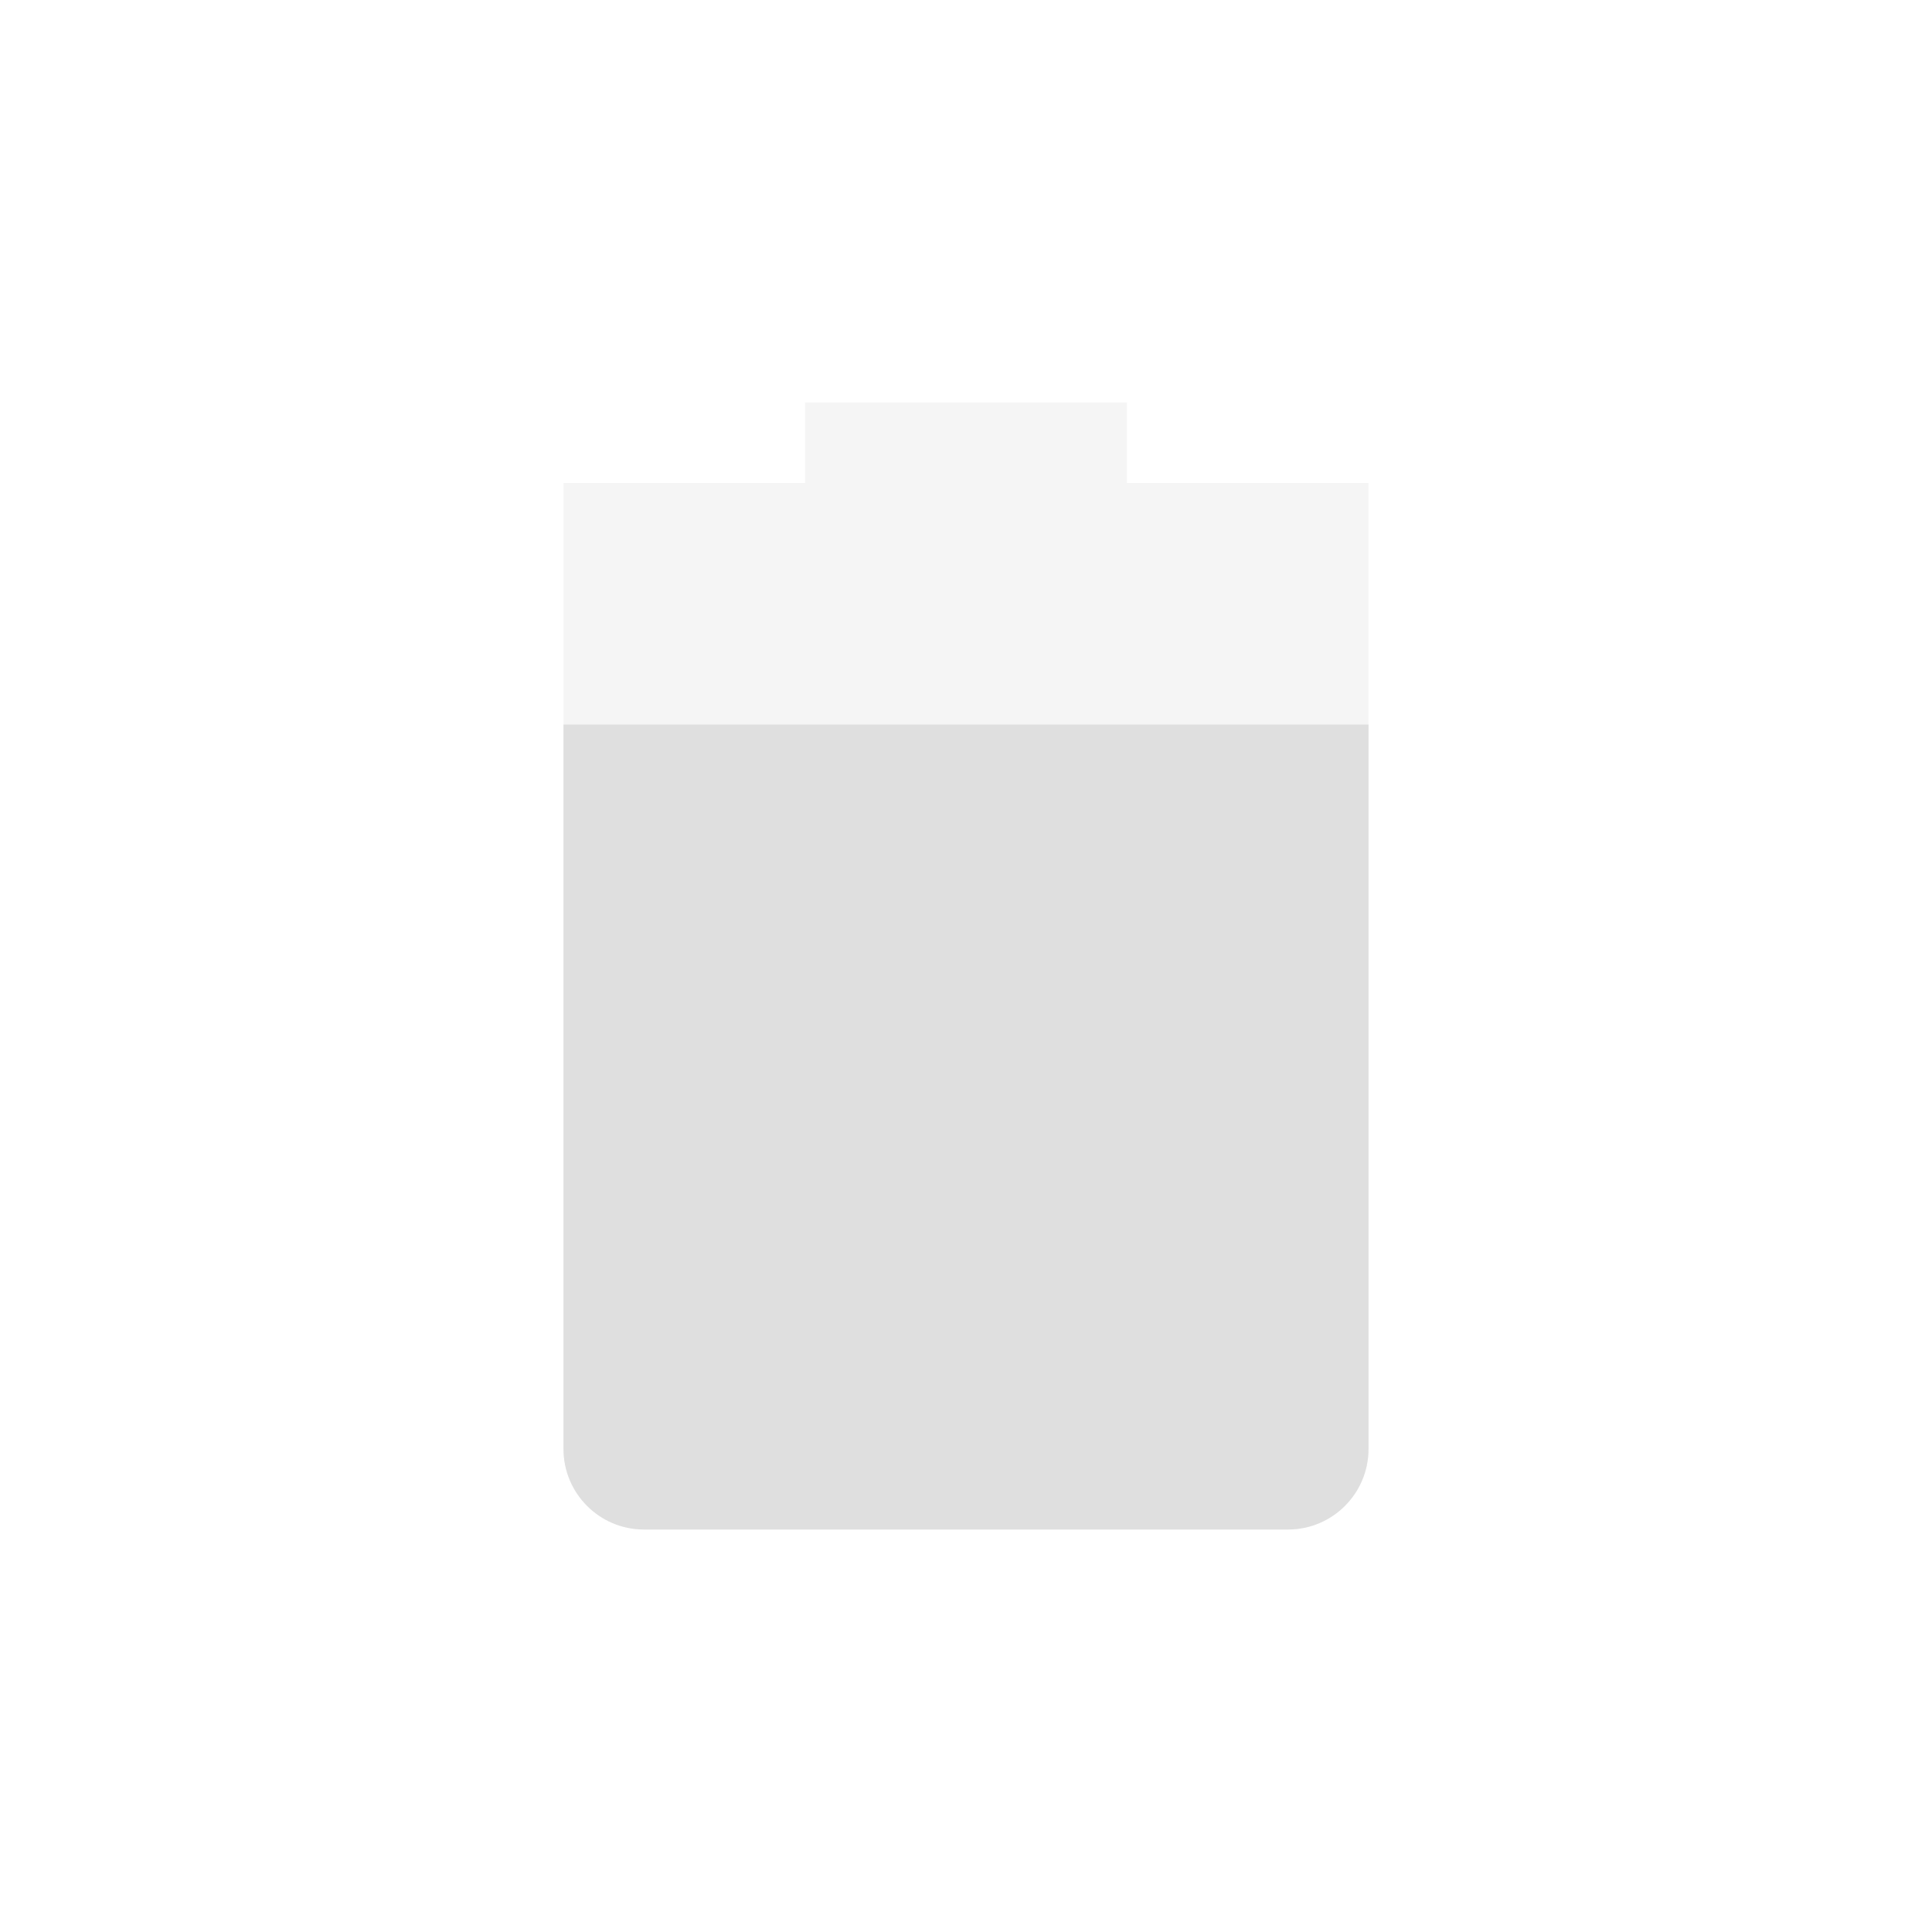
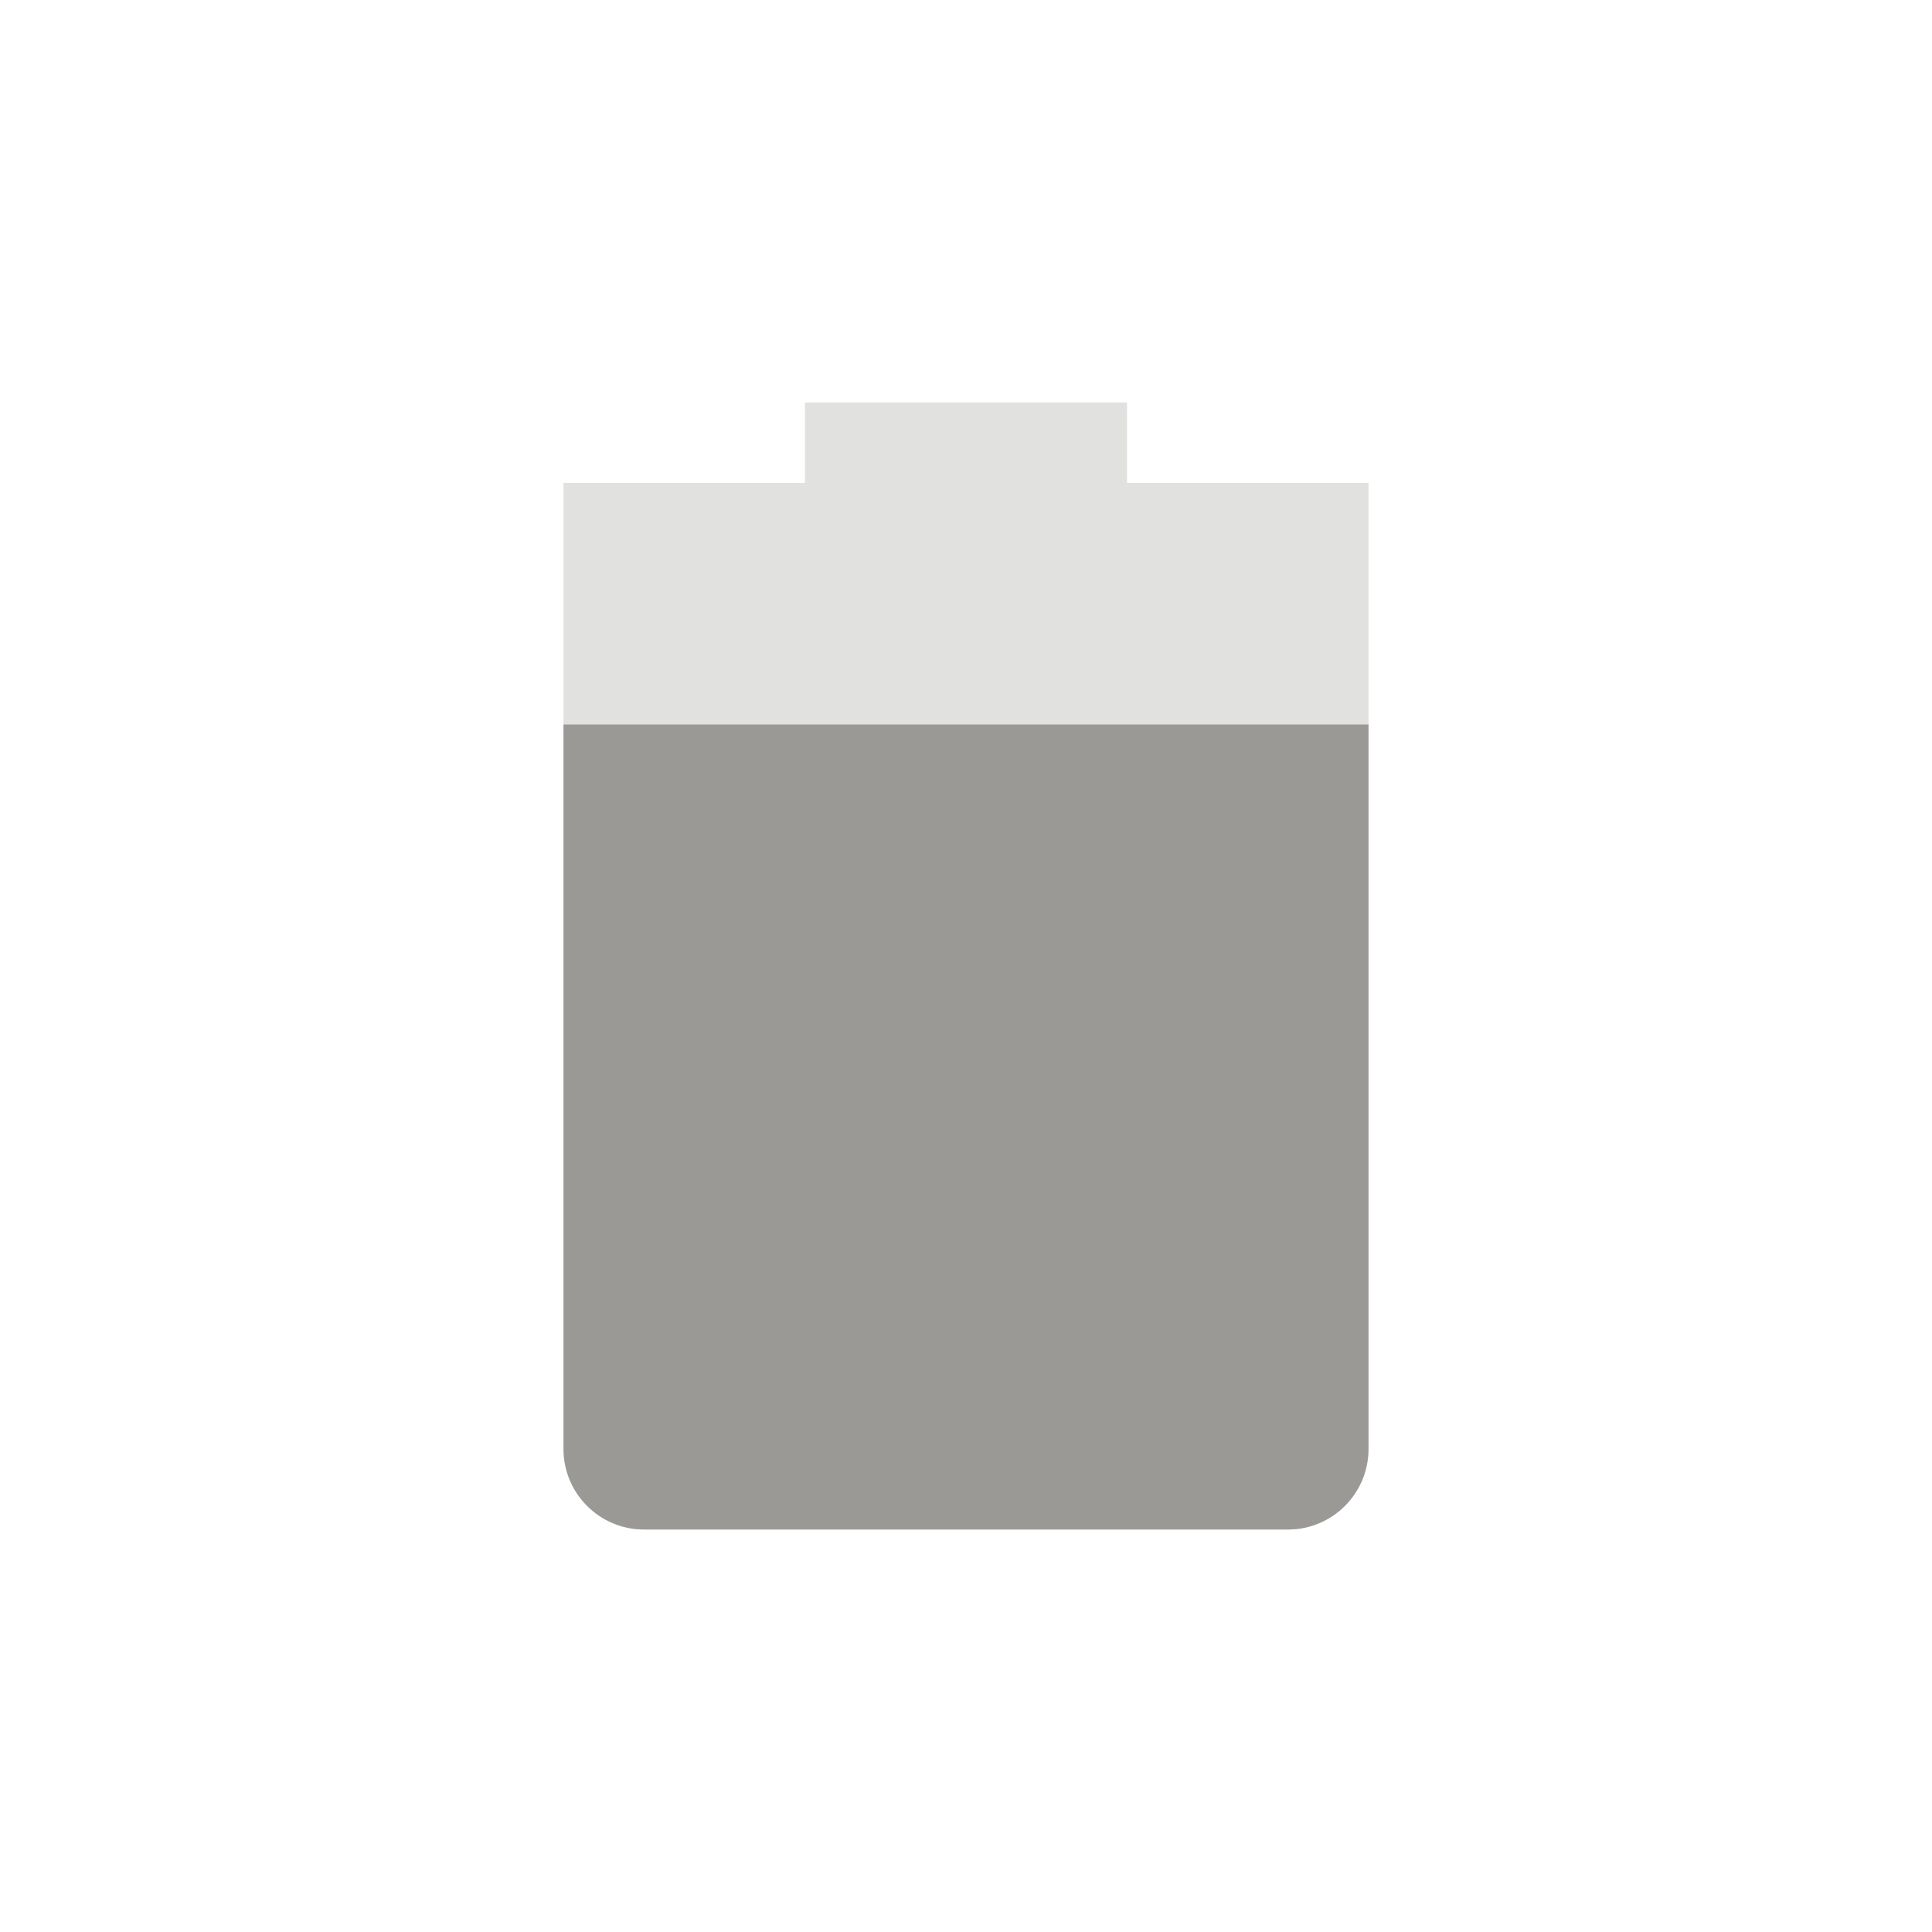
- <svg xmlns="http://www.w3.org/2000/svg" width="24" height="24" version="1.1">
+ <svg xmlns="http://www.w3.org/2000/svg" width="24" height="24" viewBox="0 0 24 24" fill="none">
+   <path opacity="0.3" d="M10 5V6H7V18C7 18.55 7.446 19 8 19H16C16.554 19 17 18.55 17 18V6H14V5H10Z" fill="url(#paint0_linear)" />
+   <path d="M7 9V18C7 18.55 7.446 19 8 19H16C16.554 19 17 18.55 17 18V9H7Z" fill="url(#paint1_linear)" />
  <defs>
-     <style id="current-color-scheme" type="text/css">
-    .ColorScheme-Text { color:#dfdfdf; } .ColorScheme-Highlight { color:#4285f4; } .ColorScheme-NeutralText { color:#ff9800; } .ColorScheme-PositiveText { color:#4caf50; } .ColorScheme-NegativeText { color:#f44336; }
-   </style>
+     <linearGradient id="paint0_linear" x1="7" y1="12" x2="17" y2="12" gradientUnits="userSpaceOnUse">
+       <stop stop-color="#9A9996" />
+     </linearGradient>
+     <linearGradient id="paint1_linear" x1="7" y1="14" x2="17" y2="14" gradientUnits="userSpaceOnUse">
+       <stop stop-color="#9A9996" />
+     </linearGradient>
  </defs>
-   <path style="opacity:0.3;fill:currentColor" class="ColorScheme-Text" d="M 10,5 V 6 H 7 v 12 c 0,0.55 0.446,1 1,1 h 8 c 0.554,0 1,-0.45 1,-1 V 6 H 14 V 5 Z" />
-   <path style="fill:currentColor" class="ColorScheme-Text" d="m 7,9 v 9 c 0,0.55 0.446,1 1,1 h 8 c 0.554,0 1,-0.45 1,-1 V 9 Z" />
</svg>
